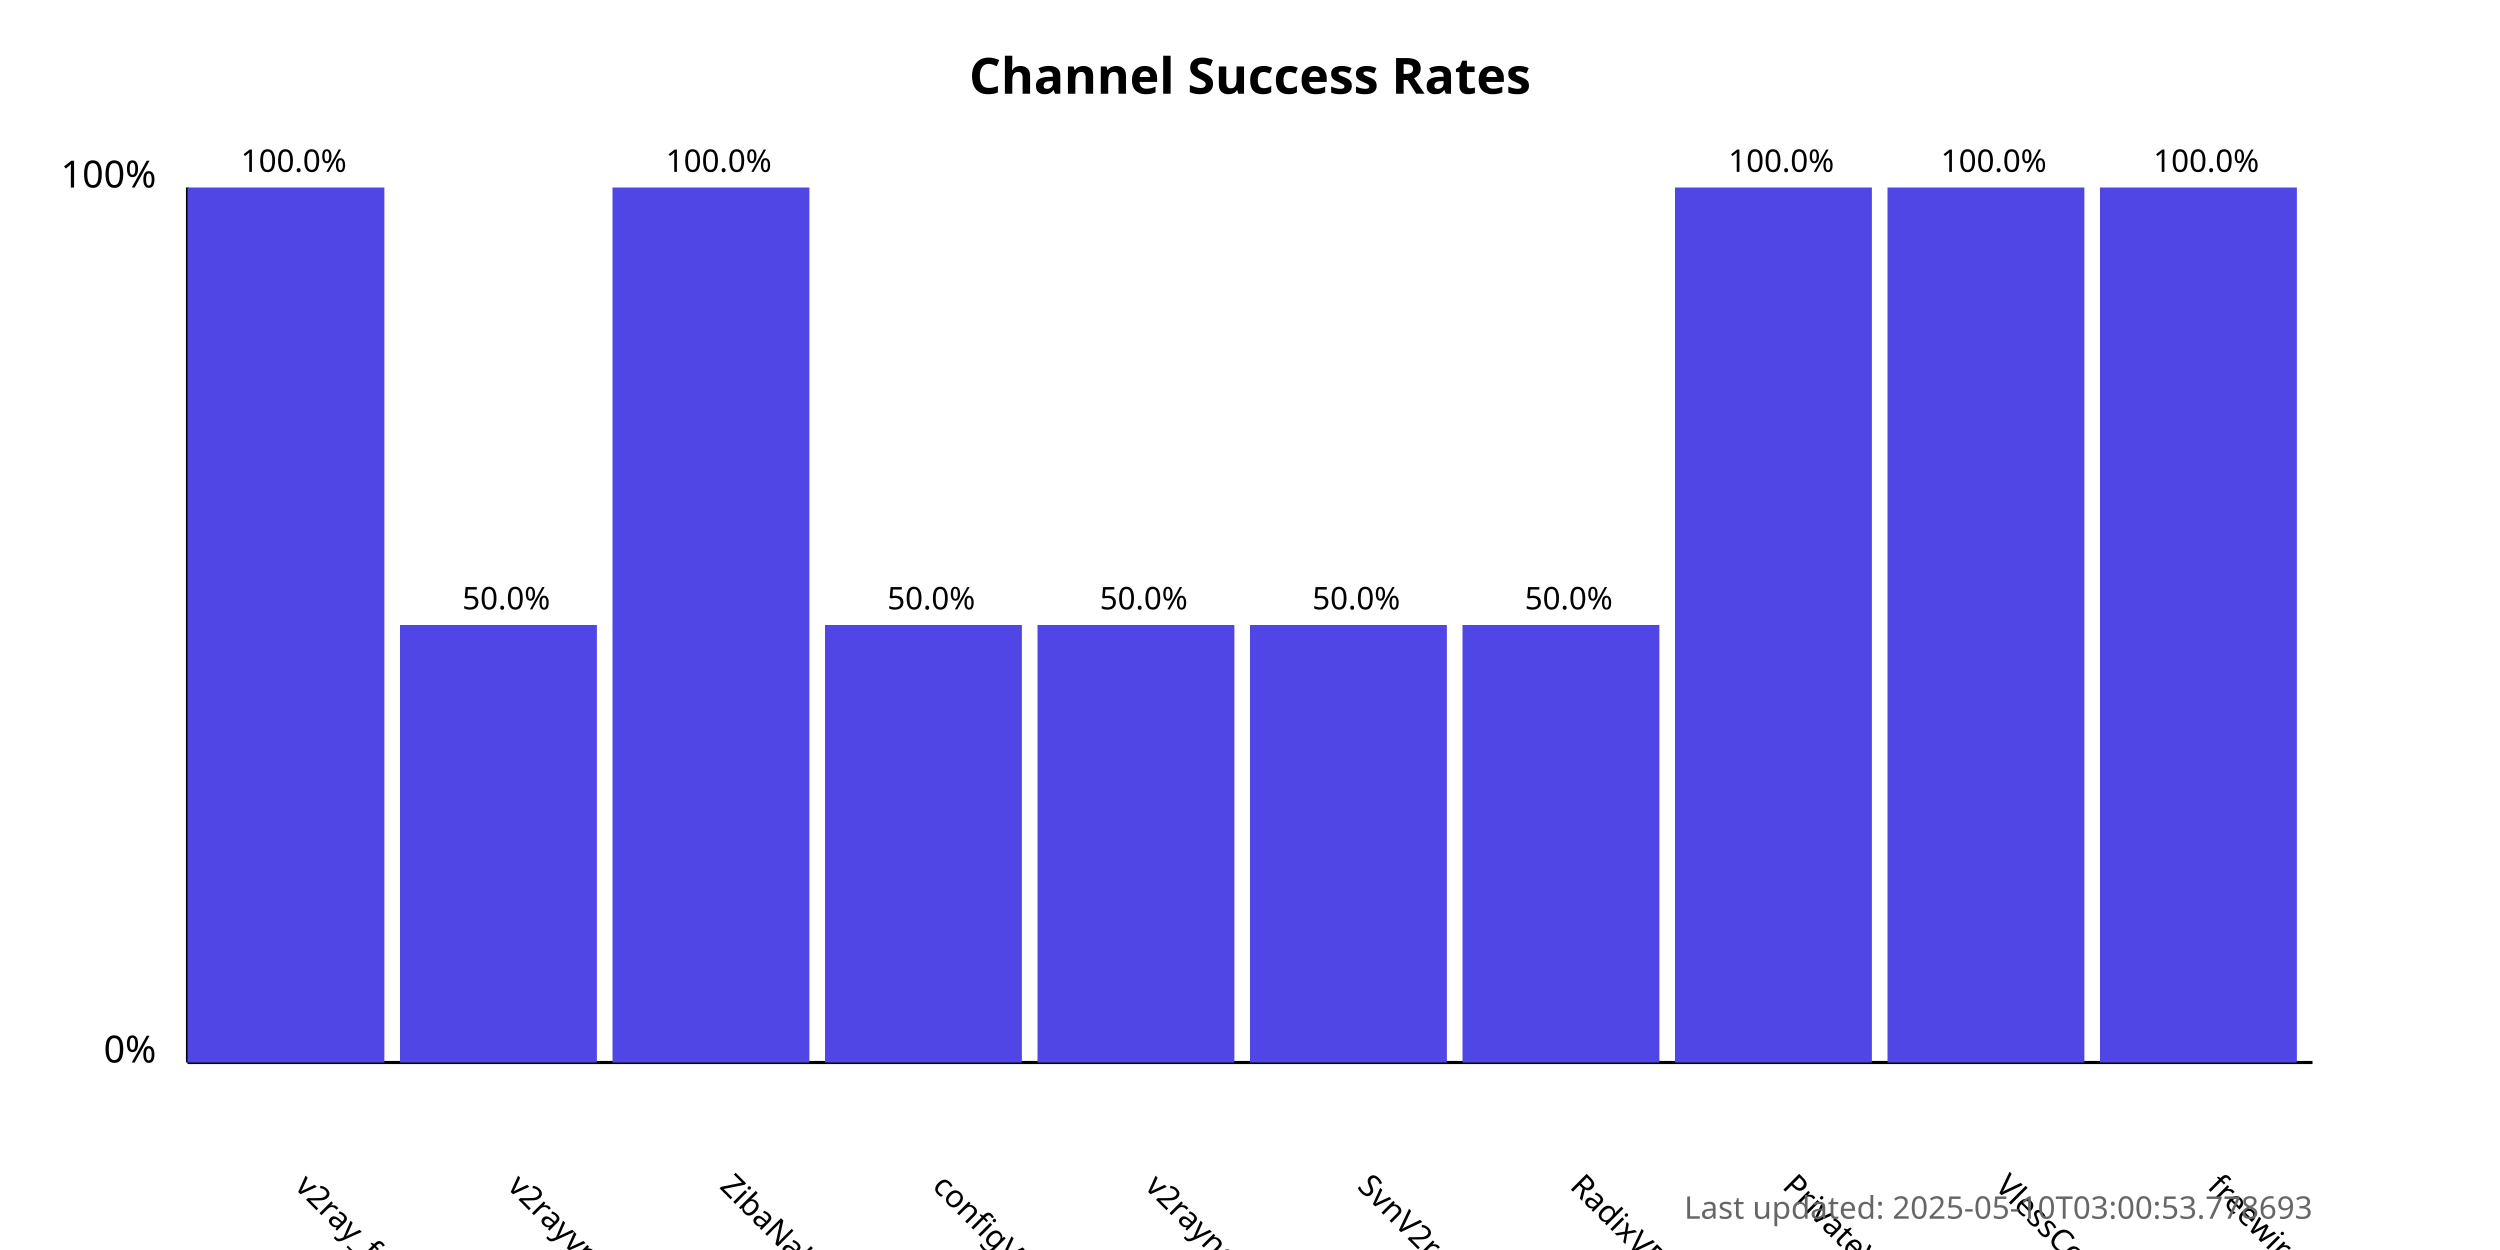
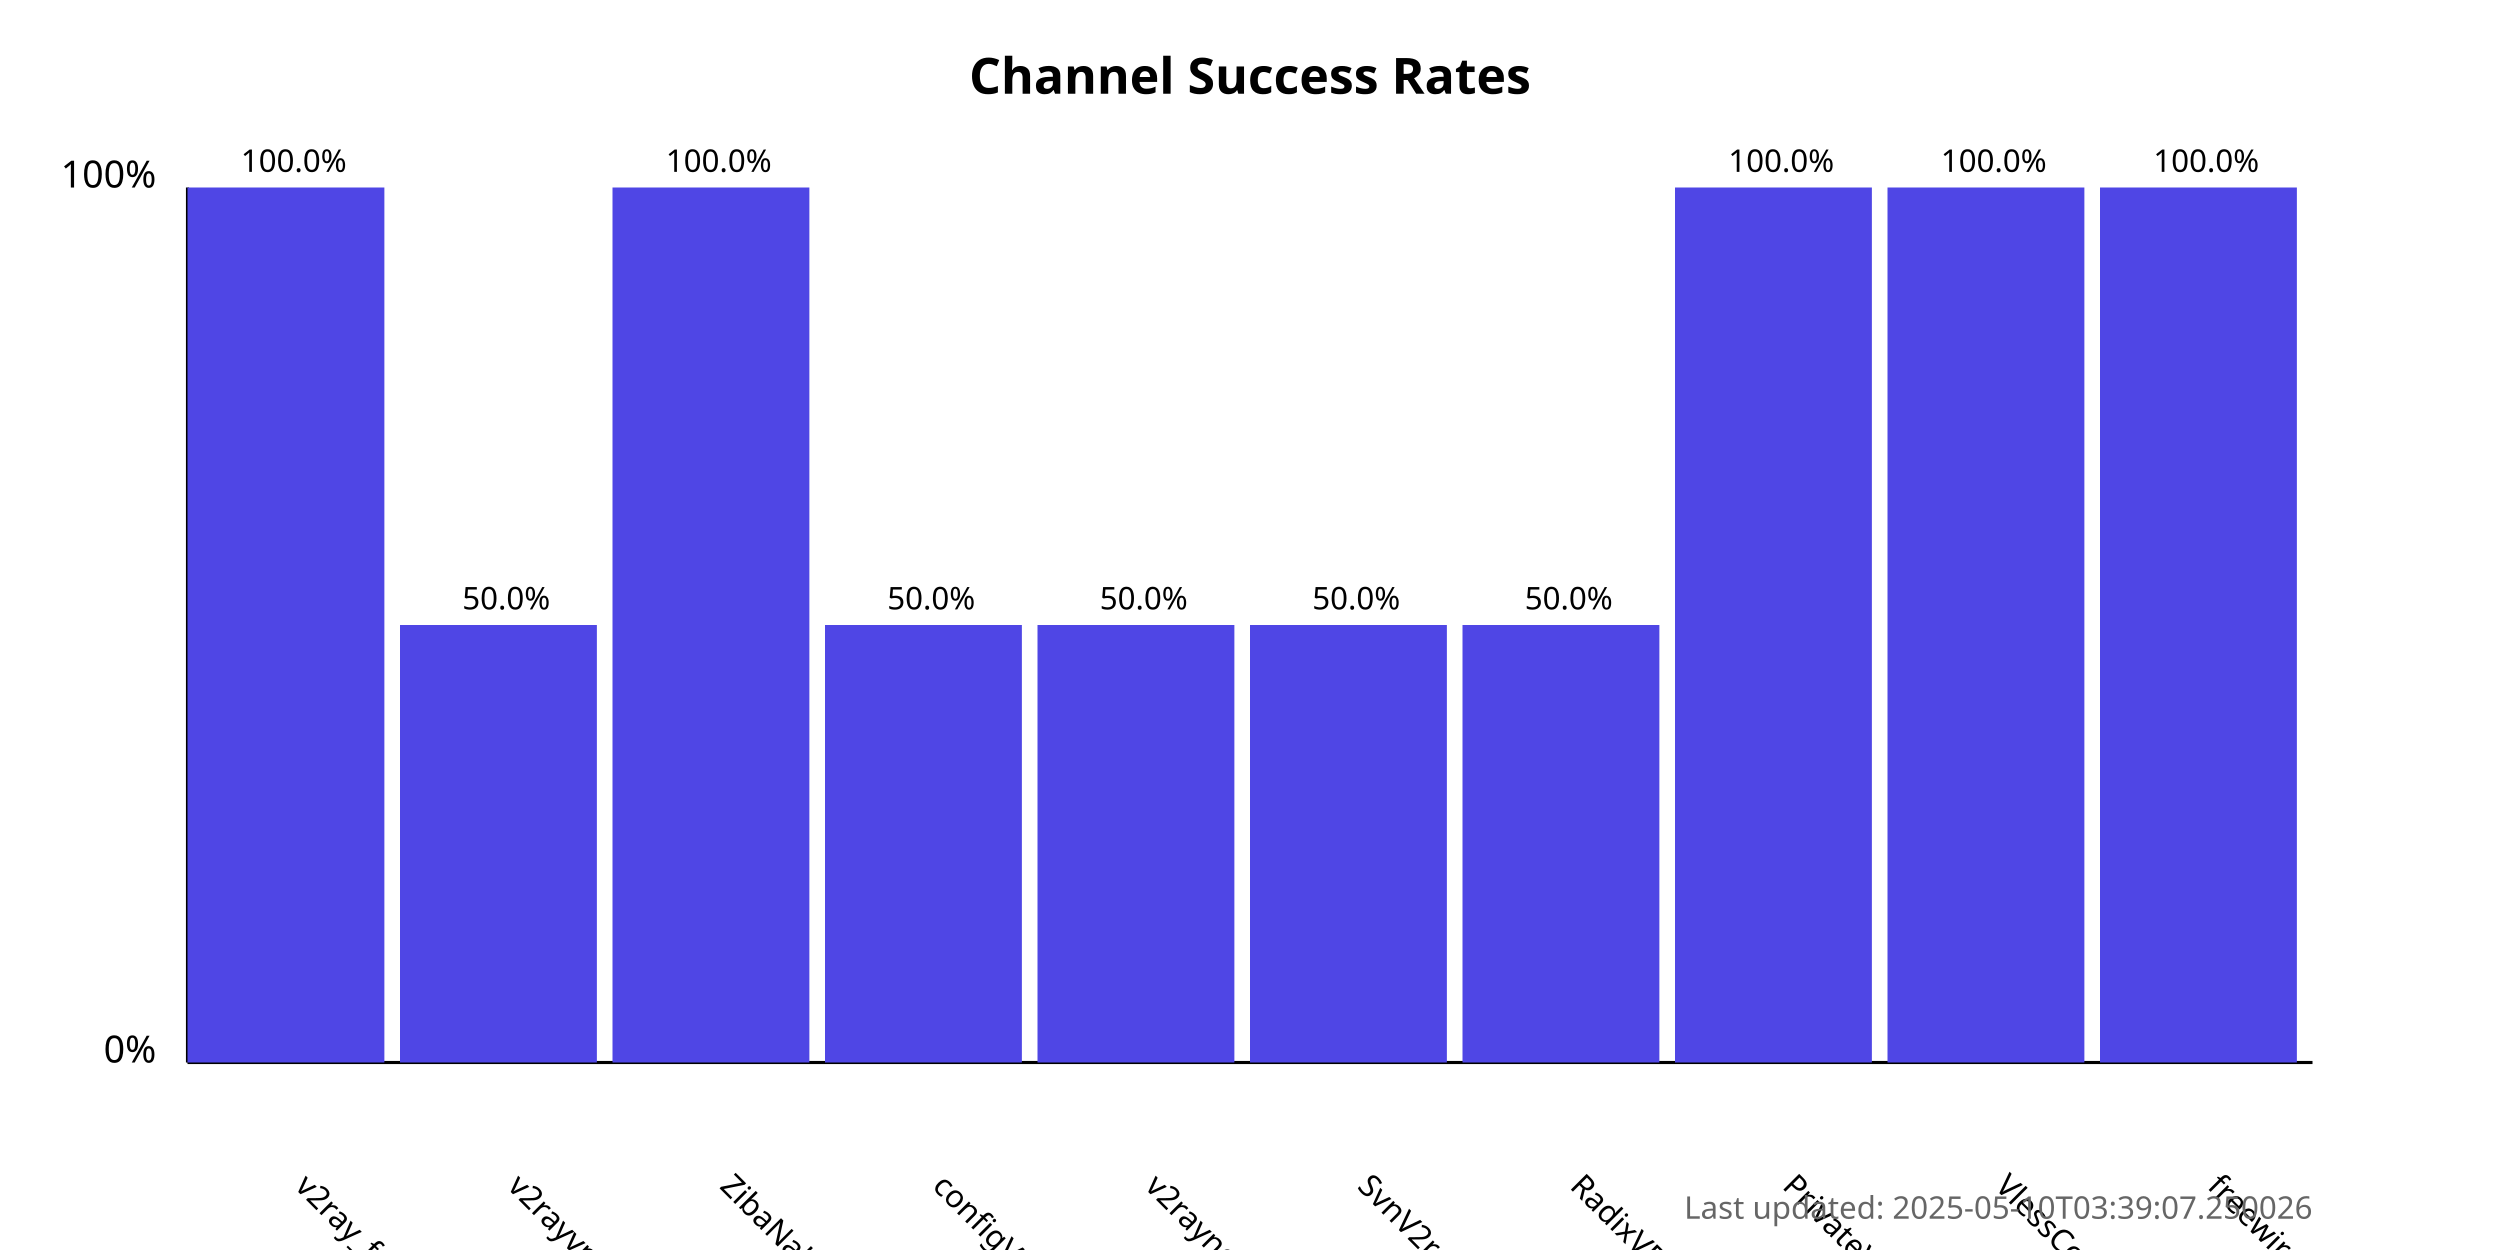
<svg xmlns="http://www.w3.org/2000/svg" width="800" height="400">
  <style>
            .chart-title { font: bold 16px sans-serif; }
            .axis-label { font: 12px sans-serif; }
            .tick-label { font: 10px sans-serif; }
            .bar { fill: #4f46e5; }
            .bar:hover { fill: #6366f1; }
            .timestamp { font: 10px sans-serif; fill: #666; }
        </style>
  <text x="400.0" y="30" text-anchor="middle" class="chart-title">
            Channel Success Rates
        </text>
  <line x1="60" y1="340" x2="60" y2="60" stroke="black" stroke-width="1" />
  <line x1="60" y1="340" x2="740" y2="340" stroke="black" stroke-width="1" />
  <text x="50" y="340" text-anchor="end" class="axis-label">0%</text>
  <text x="50" y="60" text-anchor="end" class="axis-label">100%</text>
  <g>
    <rect x="60" y="60.0" width="63.0" height="280.0" class="bar" />
    <text x="94.0" y="380" transform="rotate(45, 94.0, 380)" text-anchor="start" class="tick-label">
                v2ray_free_conf
            </text>
    <text x="94.0" y="55.0" text-anchor="middle" class="tick-label">
                100.0%
            </text>
  </g>
  <g>
    <rect x="128.0" y="200.0" width="63.0" height="140.0" class="bar" />
    <text x="162.0" y="380" transform="rotate(45, 162.0, 380)" text-anchor="start" class="tick-label">
                v2rayvpno
            </text>
    <text x="162.0" y="195.0" text-anchor="middle" class="tick-label">
                50.0%
            </text>
  </g>
  <g>
    <rect x="196.0" y="60.0" width="63.0" height="280.0" class="bar" />
    <text x="230.0" y="380" transform="rotate(45, 230.0, 380)" text-anchor="start" class="tick-label">
                ZibaNabz
            </text>
    <text x="230.0" y="55.0" text-anchor="middle" class="tick-label">
                100.0%
            </text>
  </g>
  <g>
    <rect x="264.0" y="200.0" width="63.0" height="140.0" class="bar" />
    <text x="298.0" y="380" transform="rotate(45, 298.0, 380)" text-anchor="start" class="tick-label">
                configV2rayForFree
            </text>
    <text x="298.0" y="195.0" text-anchor="middle" class="tick-label">
                50.0%
            </text>
  </g>
  <g>
    <rect x="332.0" y="200.0" width="63.0" height="140.0" class="bar" />
    <text x="366.0" y="380" transform="rotate(45, 366.0, 380)" text-anchor="start" class="tick-label">
                v2rayngvpn
            </text>
    <text x="366.0" y="195.0" text-anchor="middle" class="tick-label">
                50.0%
            </text>
  </g>
  <g>
    <rect x="400.0" y="200.0" width="63.0" height="140.0" class="bar" />
    <text x="434.0" y="380" transform="rotate(45, 434.0, 380)" text-anchor="start" class="tick-label">
                SvnV2ray
            </text>
    <text x="434.0" y="195.0" text-anchor="middle" class="tick-label">
                50.0%
            </text>
  </g>
  <g>
    <rect x="468.0" y="200.0" width="63.0" height="140.0" class="bar" />
    <text x="502.0" y="380" transform="rotate(45, 502.0, 380)" text-anchor="start" class="tick-label">
                RadixVPN
            </text>
    <text x="502.0" y="195.0" text-anchor="middle" class="tick-label">
                50.0%
            </text>
  </g>
  <g>
    <rect x="536.0" y="60.0" width="63.0" height="280.0" class="bar" />
    <text x="570.0" y="380" transform="rotate(45, 570.0, 380)" text-anchor="start" class="tick-label">
                PrivateVPNs
            </text>
    <text x="570.0" y="55.0" text-anchor="middle" class="tick-label">
                100.0%
            </text>
  </g>
  <g>
    <rect x="604.0" y="60.0" width="63.0" height="280.0" class="bar" />
    <text x="638.0" y="380" transform="rotate(45, 638.0, 380)" text-anchor="start" class="tick-label">
                VlessConfig
            </text>
    <text x="638.0" y="55.0" text-anchor="middle" class="tick-label">
                100.0%
            </text>
  </g>
  <g>
    <rect x="672.0" y="60.0" width="63.0" height="280.0" class="bar" />
    <text x="706.0" y="380" transform="rotate(45, 706.0, 380)" text-anchor="start" class="tick-label">
                freewireguard
            </text>
    <text x="706.0" y="55.0" text-anchor="middle" class="tick-label">
                100.0%
            </text>
  </g>
  <text x="740" y="390" text-anchor="end" class="timestamp">
-             Last updated: 2025-05-10T03:00:53.778693
+             Last updated: 2025-05-10T03:39:07.250026
        </text>
</svg>
